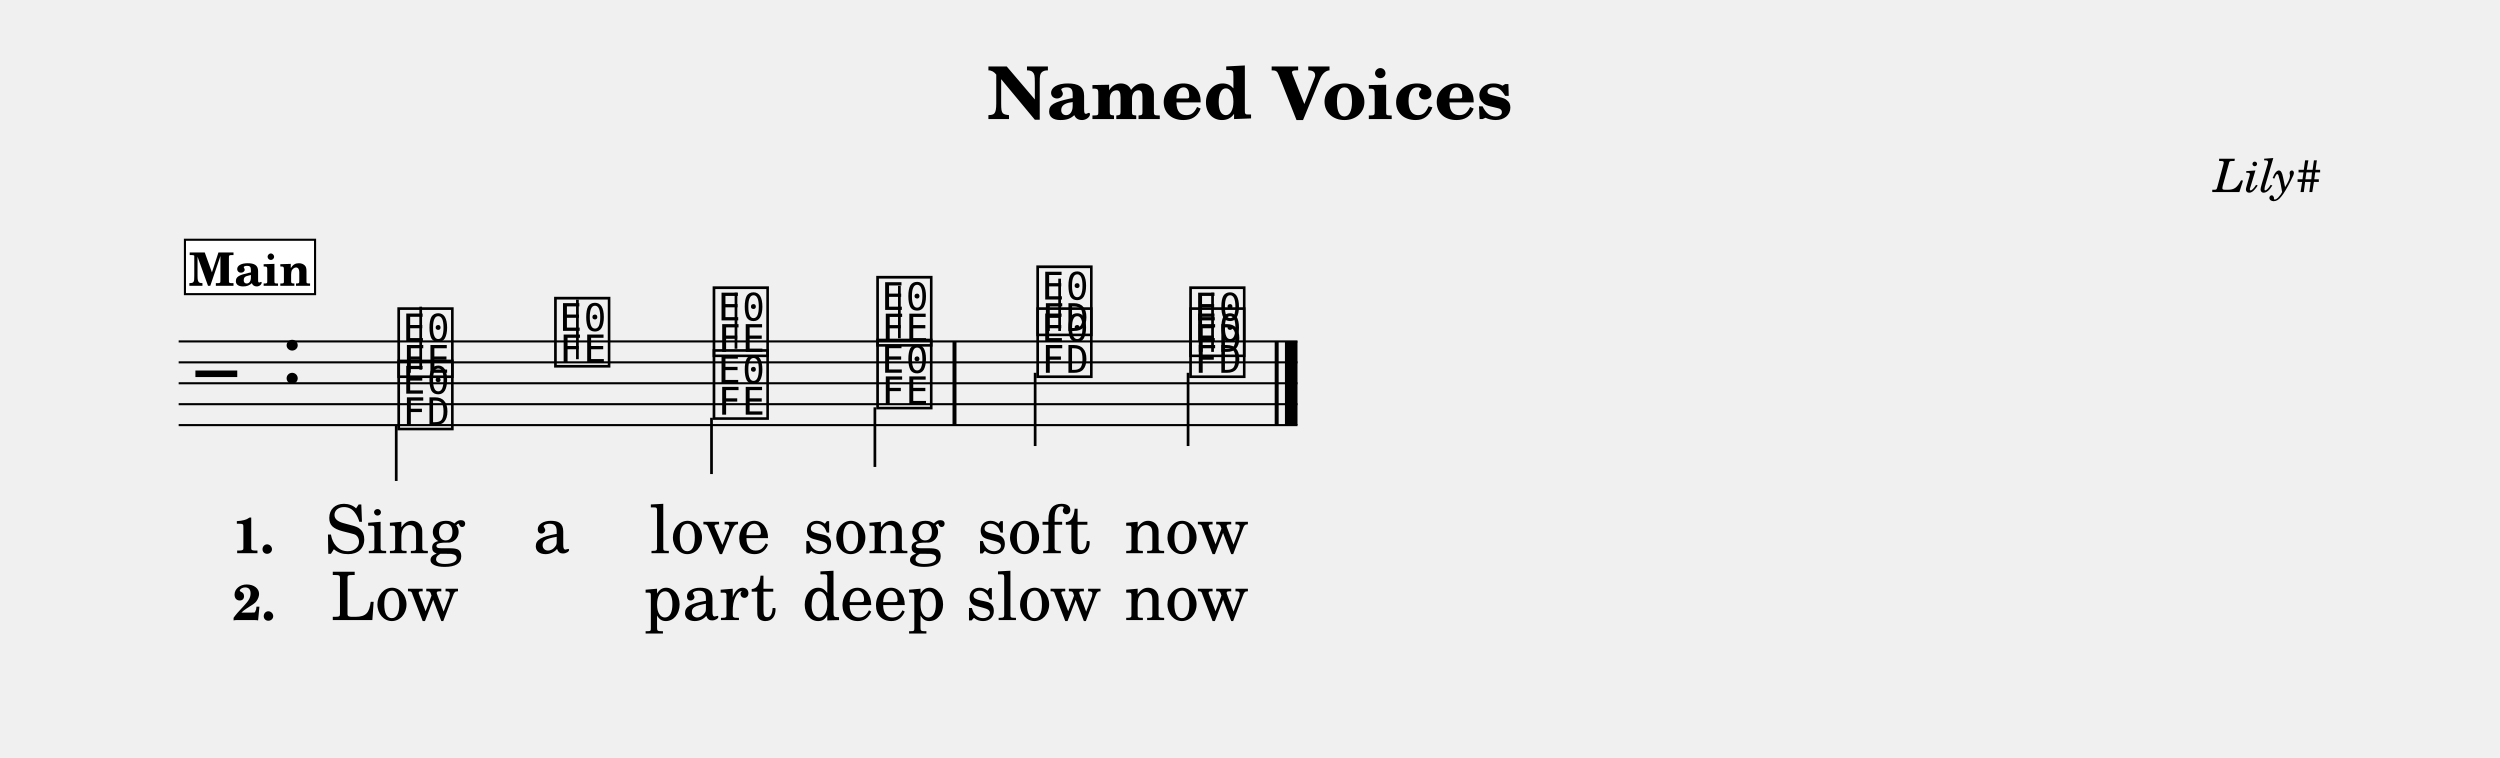
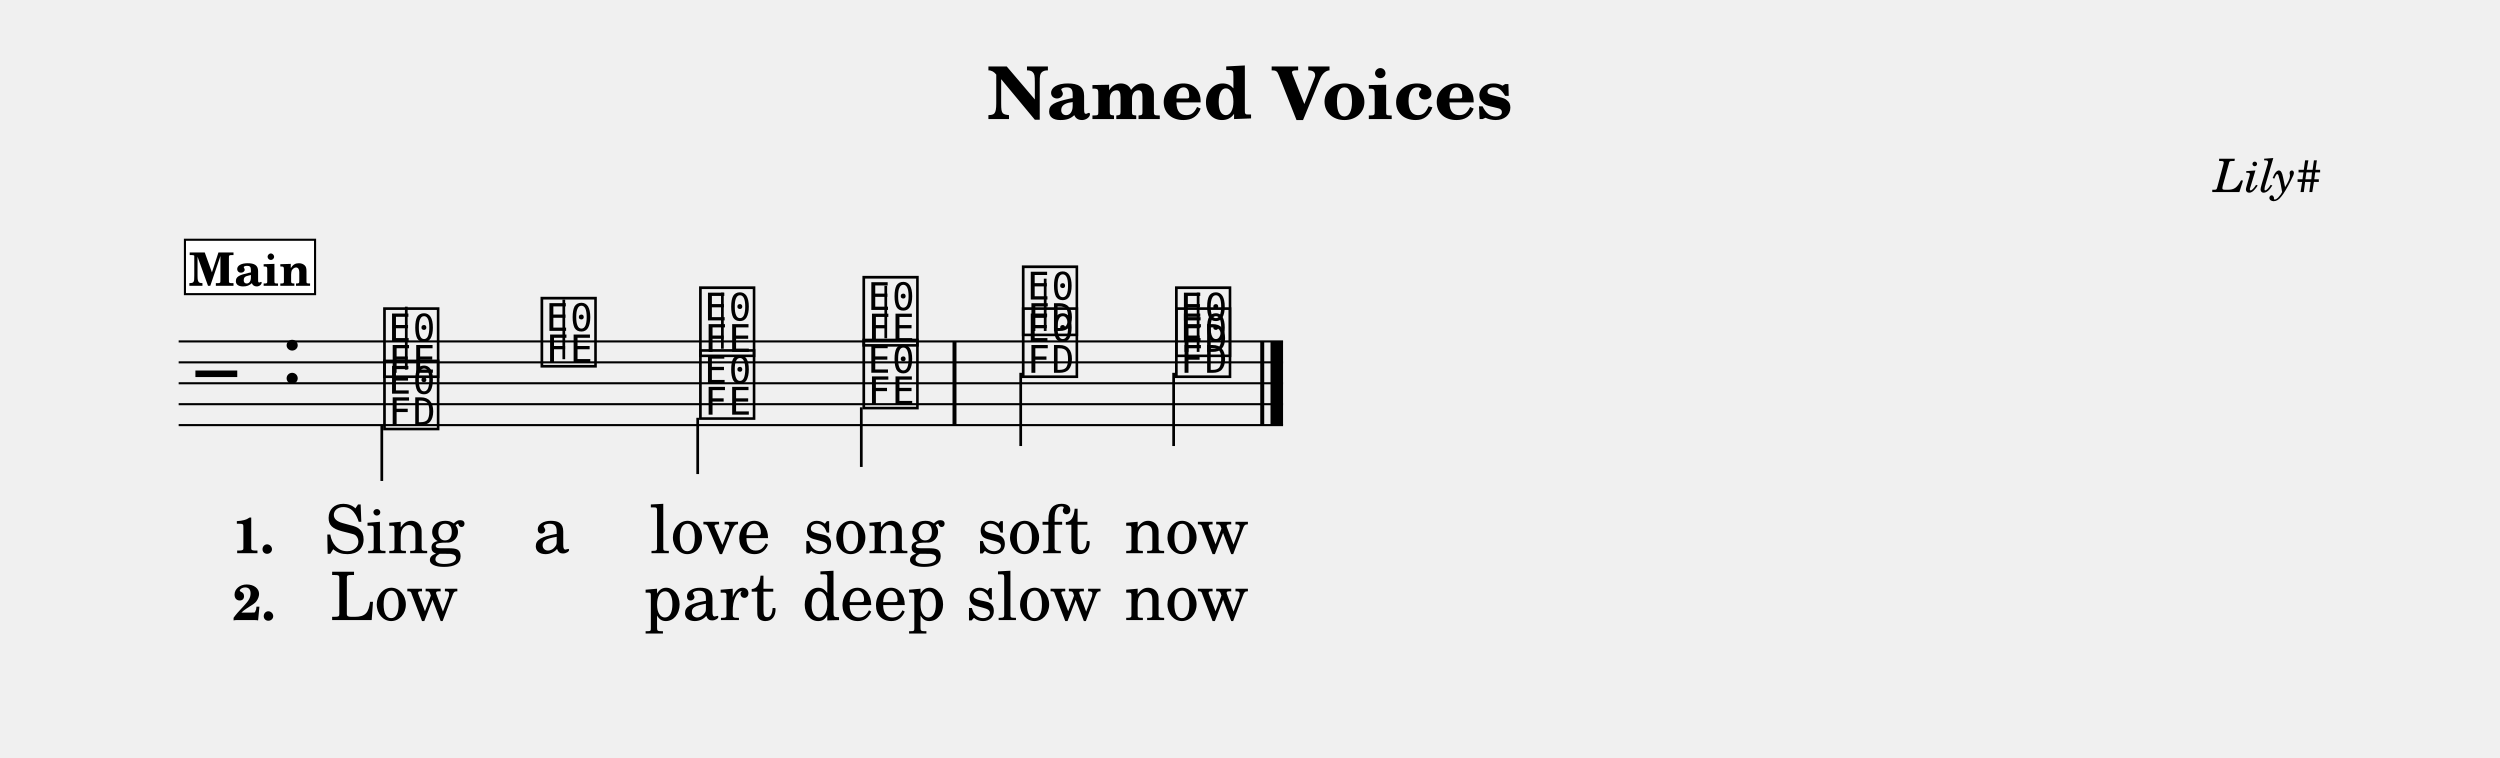
<svg xmlns="http://www.w3.org/2000/svg" width="1195.0" height="362.3" viewBox="0 0 119.50 36.23" font-family="TeX Gyre Schola, serif">
  <style>
  @font-face { font-family: 'Emmentaler'; src: local('Emmentaler'); }
  .music { font-family: 'Emmentaler', serif; }
</style>
  <text x="59.75" y="5.69" font-size="3.49" font-weight="bold" text-anchor="middle" data-pos="491">Named Voices</text>
  <text x="110.97" y="9.18" font-size="2.20" font-style="italic" text-anchor="end" data-pos="515">Lily#</text>
  <g transform="translate(8.54,0.00) scale(1,1)">
-     <line x1="0.00" y1="16.32" x2="53.48" y2="16.32" stroke="#000000" stroke-width="0.100" />
-     <line x1="0.00" y1="17.32" x2="53.48" y2="17.32" stroke="#000000" stroke-width="0.100" />
-     <line x1="0.00" y1="18.32" x2="53.48" y2="18.32" stroke="#000000" stroke-width="0.100" />
-     <line x1="0.00" y1="19.32" x2="53.48" y2="19.32" stroke="#000000" stroke-width="0.100" />
-     <line x1="0.00" y1="20.32" x2="53.48" y2="20.32" stroke="#000000" stroke-width="0.100" />
+     <line x1="0.00" y1="16.32" x2="52.79" y2="16.32" stroke="#000000" stroke-width="0.100" />
+     <line x1="0.00" y1="17.32" x2="52.79" y2="17.32" stroke="#000000" stroke-width="0.100" />
+     <line x1="0.00" y1="18.32" x2="52.79" y2="18.32" stroke="#000000" stroke-width="0.100" />
+     <line x1="0.00" y1="19.32" x2="52.79" y2="19.32" stroke="#000000" stroke-width="0.100" />
+     <line x1="0.00" y1="20.32" x2="52.79" y2="20.32" stroke="#000000" stroke-width="0.100" />
    <text class="music" x="0.80" y="19.32" font-size="4.00" data-pos="555"></text>
    <text class="music" x="4.88" y="18.32" font-size="4.00" data-pos="523"></text>
-     <text class="music" x="10.33" y="17.82" font-size="4.00" data-pos="607"></text>
-     <line x1="11.57" y1="17.67" x2="11.57" y2="14.66" stroke="#000000" stroke-width="0.130" />
-     <text class="music" x="17.82" y="17.32" font-size="4.00" data-pos="611"></text>
-     <line x1="19.06" y1="17.17" x2="19.06" y2="14.32" stroke="#000000" stroke-width="0.130" />
-     <text class="music" x="25.40" y="16.82" font-size="4.00" data-pos="614"></text>
-     <line x1="26.64" y1="16.67" x2="26.64" y2="13.99" stroke="#000000" stroke-width="0.130" />
-     <text class="music" x="33.22" y="16.32" font-size="4.00" data-pos="617"></text>
-     <line x1="34.45" y1="16.17" x2="34.45" y2="13.66" stroke="#000000" stroke-width="0.130" />
-     <text class="music" x="40.87" y="15.82" font-size="4.00" data-pos="622"></text>
-     <line x1="42.11" y1="15.82" x2="42.11" y2="13.32" stroke="#000000" stroke-width="0.130" />
-     <text class="music" x="48.18" y="16.82" font-size="4.00" data-pos="626"></text>
-     <line x1="49.42" y1="16.82" x2="49.42" y2="13.99" stroke="#000000" stroke-width="0.130" />
-     <text class="music" x="10.33" y="20.32" font-size="4.00" data-pos="649"></text>
-     <line x1="10.40" y1="20.32" x2="10.40" y2="22.99" stroke="#000000" stroke-width="0.130" />
-     <text class="music" x="25.40" y="19.82" font-size="4.00" data-pos="653"></text>
-     <line x1="25.47" y1="19.97" x2="25.47" y2="22.66" stroke="#000000" stroke-width="0.130" />
-     <text class="music" x="33.22" y="19.32" font-size="4.00" data-pos="656"></text>
-     <line x1="33.28" y1="19.47" x2="33.28" y2="22.32" stroke="#000000" stroke-width="0.130" />
-     <text class="music" x="40.87" y="17.82" font-size="4.00" data-pos="664"></text>
-     <line x1="40.94" y1="17.82" x2="40.94" y2="21.32" stroke="#000000" stroke-width="0.130" />
-     <text class="music" x="48.18" y="17.82" font-size="4.00" data-pos="668"></text>
-     <line x1="48.25" y1="17.82" x2="48.25" y2="21.32" stroke="#000000" stroke-width="0.130" />
+     <text class="music" x="9.65" y="17.82" font-size="4.00" data-pos="607"></text>
+     <line x1="10.88" y1="17.67" x2="10.88" y2="14.66" stroke="#000000" stroke-width="0.130" />
+     <text class="music" x="17.17" y="17.32" font-size="4.00" data-pos="611"></text>
+     <line x1="18.41" y1="17.17" x2="18.41" y2="14.32" stroke="#000000" stroke-width="0.130" />
+     <text class="music" x="24.75" y="16.82" font-size="4.00" data-pos="614"></text>
+     <line x1="25.99" y1="16.67" x2="25.99" y2="13.99" stroke="#000000" stroke-width="0.130" />
+     <text class="music" x="32.56" y="16.32" font-size="4.00" data-pos="617"></text>
+     <line x1="33.80" y1="16.17" x2="33.80" y2="13.66" stroke="#000000" stroke-width="0.130" />
+     <text class="music" x="40.18" y="15.82" font-size="4.00" data-pos="622"></text>
+     <line x1="41.42" y1="15.82" x2="41.42" y2="13.32" stroke="#000000" stroke-width="0.130" />
+     <text class="music" x="47.50" y="16.82" font-size="4.00" data-pos="626"></text>
+     <line x1="48.73" y1="16.82" x2="48.73" y2="13.99" stroke="#000000" stroke-width="0.130" />
+     <text class="music" x="9.65" y="20.32" font-size="4.00" data-pos="649"></text>
+     <line x1="9.71" y1="20.32" x2="9.71" y2="22.99" stroke="#000000" stroke-width="0.130" />
+     <text class="music" x="24.75" y="19.82" font-size="4.00" data-pos="653"></text>
+     <line x1="24.81" y1="19.97" x2="24.81" y2="22.66" stroke="#000000" stroke-width="0.130" />
+     <text class="music" x="32.56" y="19.32" font-size="4.00" data-pos="656"></text>
+     <line x1="32.63" y1="19.47" x2="32.63" y2="22.32" stroke="#000000" stroke-width="0.130" />
+     <text class="music" x="40.18" y="17.82" font-size="4.00" data-pos="664"></text>
+     <line x1="40.25" y1="17.82" x2="40.25" y2="21.32" stroke="#000000" stroke-width="0.130" />
+     <text class="music" x="47.50" y="17.82" font-size="4.00" data-pos="668"></text>
+     <line x1="47.56" y1="17.82" x2="47.56" y2="21.32" stroke="#000000" stroke-width="0.130" />
    <rect x="36.99" y="16.32" width="0.19" height="4.00" data-pos="620" />
-     <rect x="52.39" y="16.32" width="0.19" height="4.00" data-pos="629" />
-     <rect x="52.88" y="16.32" width="0.60" height="4.00" data-pos="629" />
-     <text x="10.33" y="26.44" font-size="3.20" text-anchor="middle" data-pos="695">Sing</text>
+     <rect x="51.70" y="16.32" width="0.19" height="4.00" data-pos="629" />
+     <rect x="52.19" y="16.32" width="0.60" height="4.00" data-pos="629" />
+     <text x="10.30" y="26.44" font-size="3.20" text-anchor="middle" data-pos="695">Sing</text>
    <text x="17.82" y="26.44" font-size="3.20" text-anchor="middle" data-pos="700">a</text>
    <text x="25.40" y="26.44" font-size="3.20" text-anchor="middle" data-pos="702">love</text>
    <text x="33.22" y="26.44" font-size="3.20" text-anchor="middle" data-pos="707">song</text>
    <text x="40.87" y="26.44" font-size="3.20" text-anchor="middle" data-pos="714">soft</text>
    <text x="48.18" y="26.44" font-size="3.20" text-anchor="middle" data-pos="719">now</text>
-     <text x="10.33" y="29.64" font-size="3.20" text-anchor="middle" data-pos="742">Low</text>
+     <text x="10.30" y="29.64" font-size="3.20" text-anchor="middle" data-pos="742">Low</text>
    <text x="25.40" y="29.64" font-size="3.20" text-anchor="middle" data-pos="746">part</text>
    <text x="33.22" y="29.64" font-size="3.20" text-anchor="middle" data-pos="751">deep</text>
    <text x="40.87" y="29.64" font-size="3.20" text-anchor="middle" data-pos="760">slow</text>
    <text x="48.18" y="29.64" font-size="3.20" text-anchor="middle" data-pos="765">now</text>
    <text x="2.58" y="26.44" font-size="2.40" font-weight="bold">1.</text>
    <text x="2.58" y="29.64" font-size="2.40" font-weight="bold">2.</text>
    <rect x="0.30" y="11.46" width="6.22" height="2.60" fill="#FFFFFF" stroke="#000000" stroke-width="0.100" data-pos="570" />
    <text x="3.41" y="13.66" font-size="2.20" font-weight="bold" text-anchor="middle" data-pos="570">Main</text>
  </g>
</svg>
